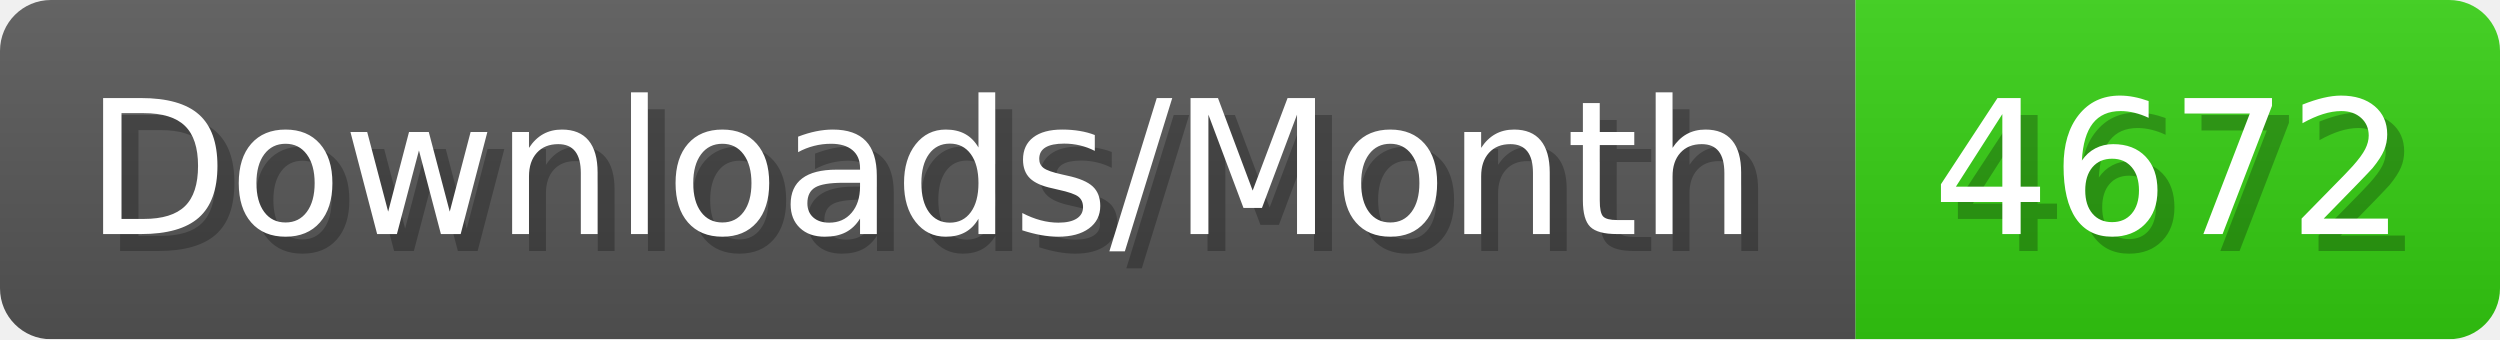
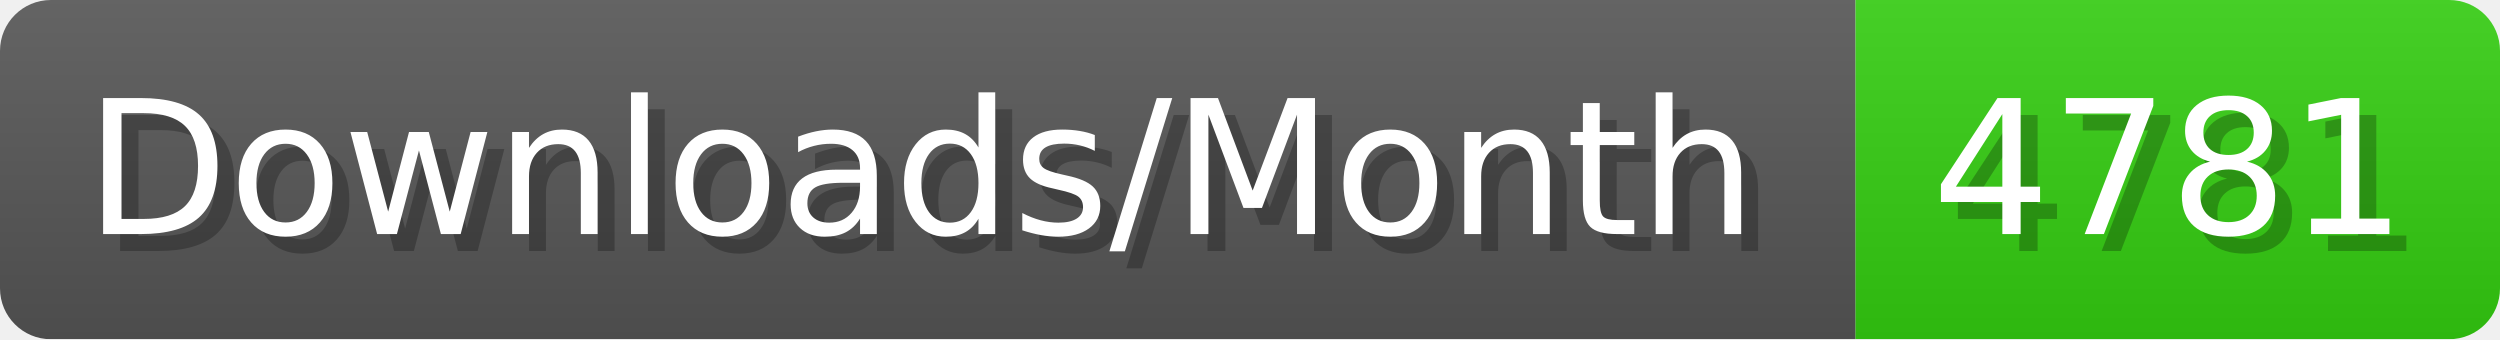
- <svg xmlns="http://www.w3.org/2000/svg" width="147.4" height="20" viewBox="0 0 1474 200" role="img" aria-label="Downloads/Month: 4672">
+ <svg xmlns="http://www.w3.org/2000/svg" width="147.4" height="20" viewBox="0 0 1474 200" role="img" aria-label="Downloads/Month: 4781">
  <linearGradient id="YlXUI" x2="0" y2="100%">
    <stop offset="0" stop-opacity=".1" stop-color="#EEE" />
    <stop offset="1" stop-opacity=".1" />
  </linearGradient>
  <mask id="JHhop">
    <rect width="1474" height="200" rx="30" fill="#FFF" />
  </mask>
  <g mask="url(#JHhop)">
    <rect width="1094" height="200" fill="#555" />
    <rect width="380" height="200" fill="#3C1" x="1094" />
    <rect width="1474" height="200" fill="url(#YlXUI)" />
  </g>
  <g aria-hidden="true" fill="#fff" text-anchor="start" font-family="Verdana,DejaVu Sans,sans-serif" font-size="110">
    <text x="60" y="148" textLength="994" fill="#000" opacity="0.25">Downloads/Month</text>
    <text x="50" y="138" textLength="994">Downloads/Month</text>
-     <text x="1149" y="148" textLength="280" fill="#000" opacity="0.25">4672</text>
-     <text x="1139" y="138" textLength="280">4672</text>
+     <text x="1149" y="148" textLength="280" fill="#000" opacity="0.25">4781</text>
+     <text x="1139" y="138" textLength="280">4781</text>
  </g>
</svg>
